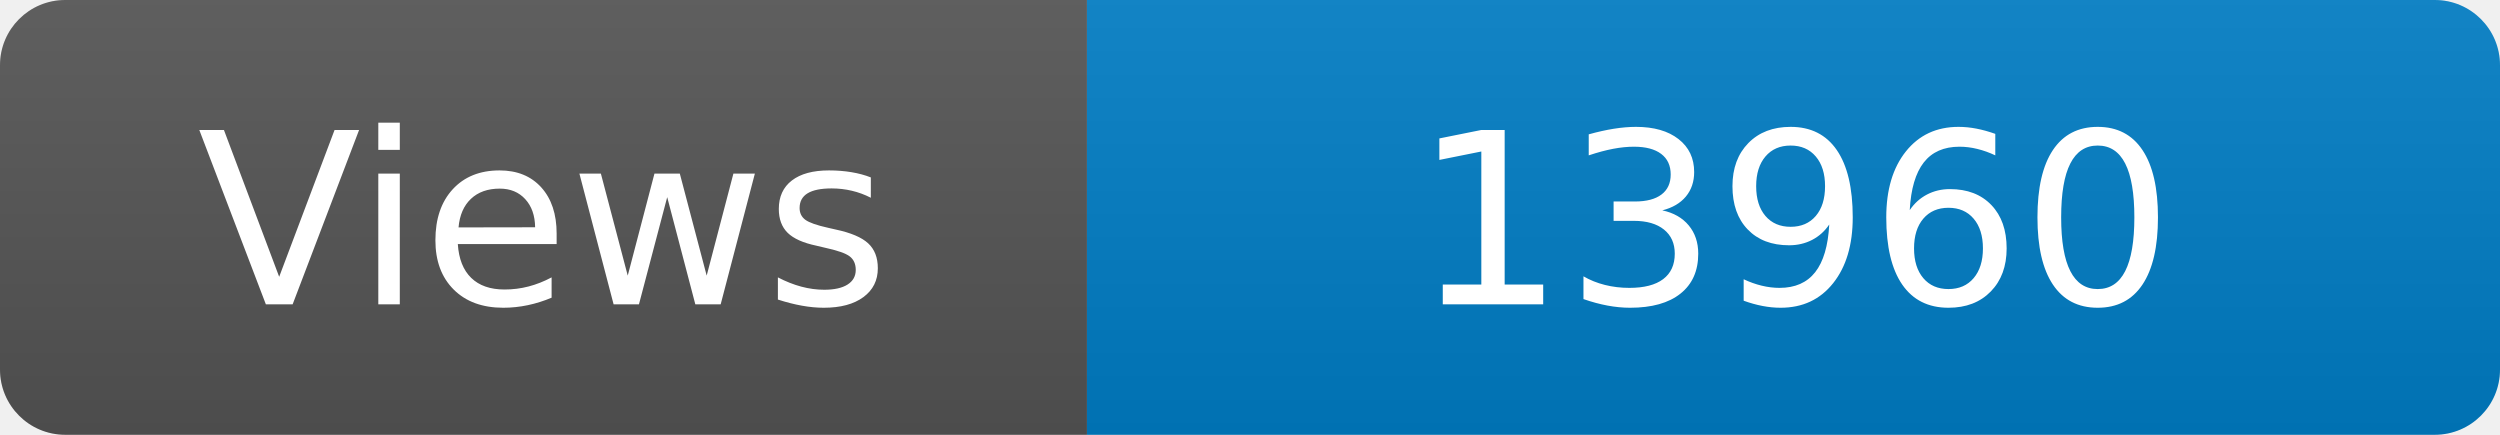
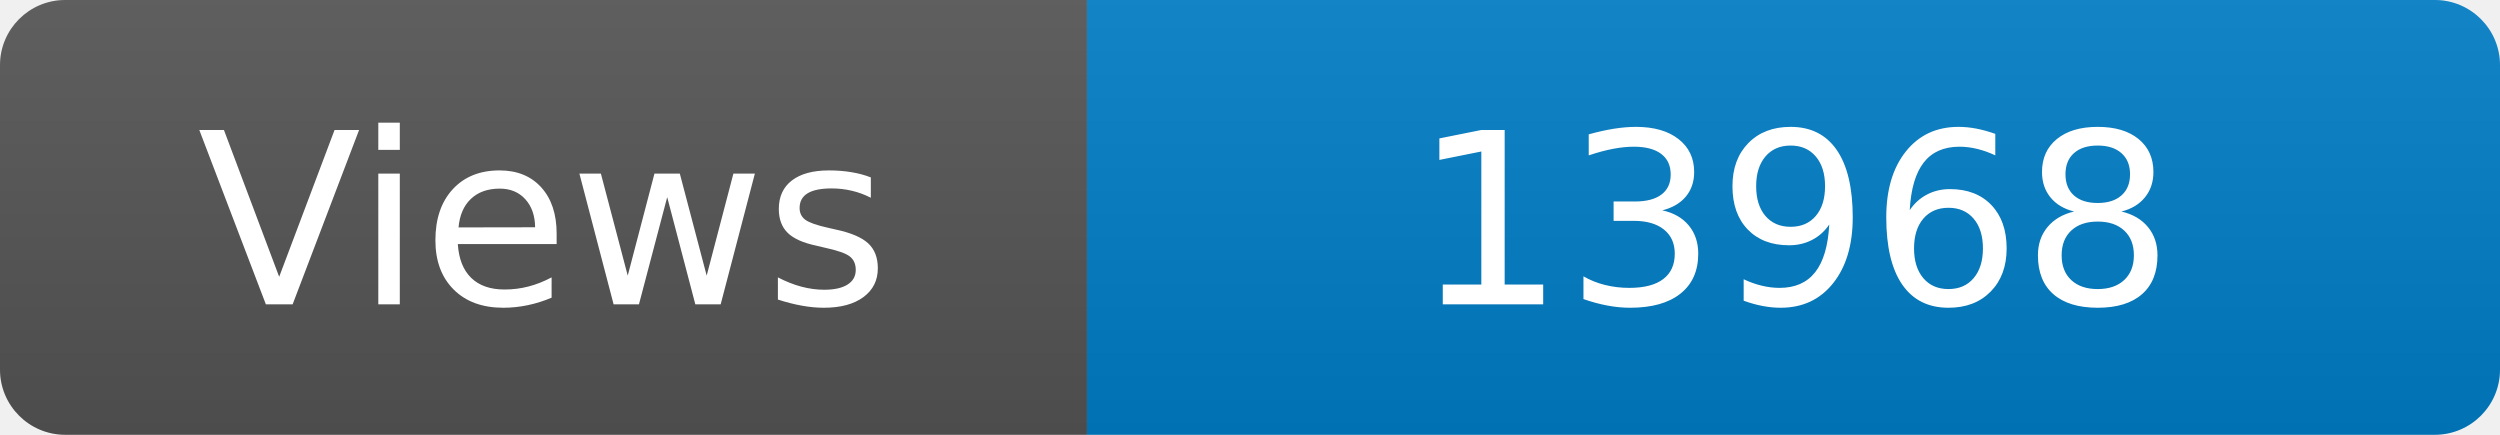
<svg xmlns="http://www.w3.org/2000/svg" width="115" height="20" role="img" aria-label="Maintained?: yes">
  <linearGradient id="s" x2="0" y2="100%">
    <stop offset="0" stop-color="#bbb" stop-opacity=".1" />
    <stop offset="1" stop-opacity=".1" />
  </linearGradient>
  <clipPath id="r">
    <rect width="115" height="20" rx="3" fill="#fff" />
  </clipPath>
  <g clip-path="url(#r)">
    <rect width="50" height="20" fill="#555" />
    <rect x="50" width="160" height="20" fill="#007ec6" />
    <rect width="115" height="20" fill="url(#s)" />
  </g>
  <g fill="#fff" text-anchor="middle" font-family="Verdana,Geneva,DejaVu Sans,sans-serif" font-size="110">
    <text x="250" y="140" transform="scale(.1)" fill="#fff">Views</text>
-     <text x="825" y="140" transform="scale(.1)" fill="#fff">13960</text>
+     <text x="825" y="140" transform="scale(.1)" fill="#fff">13968</text>
  </g>
</svg>
